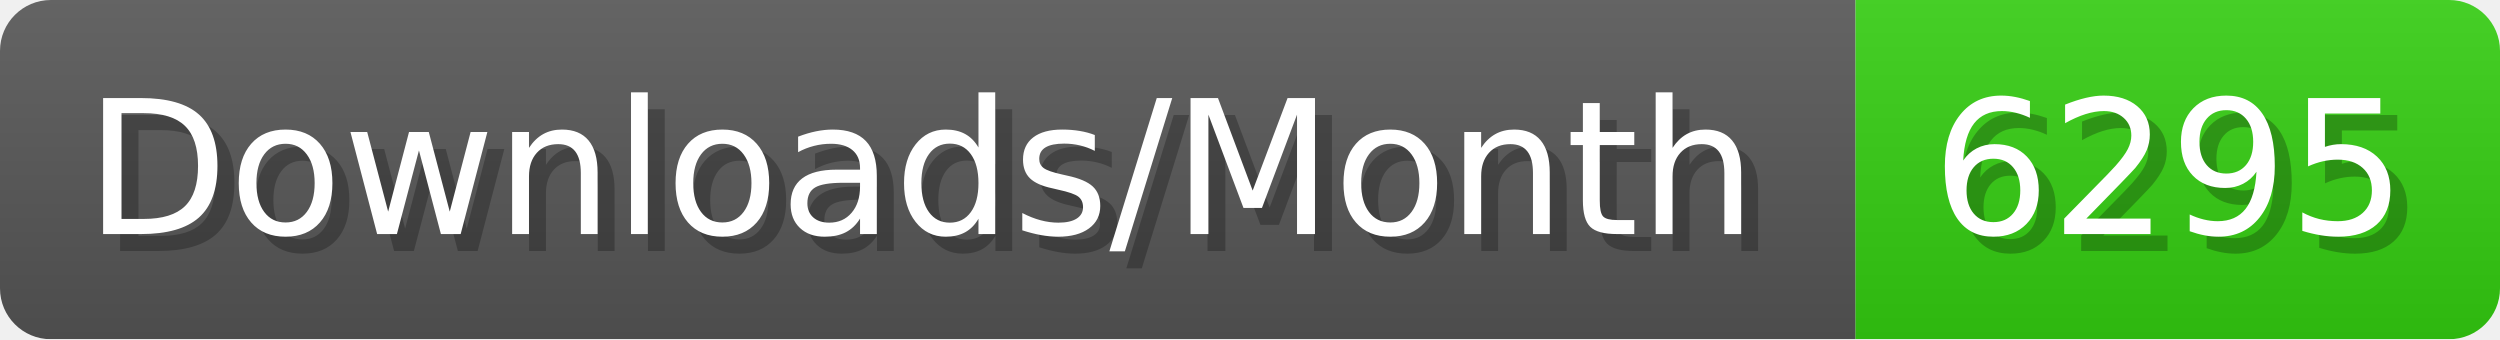
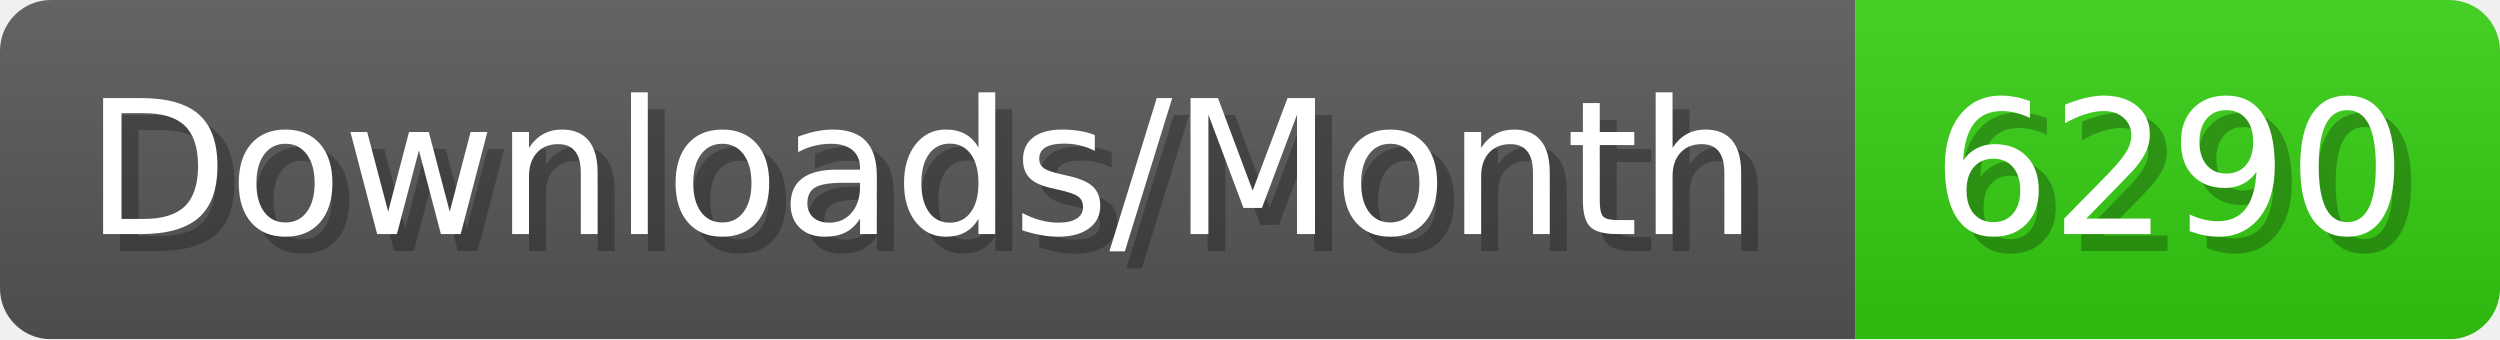
- <svg xmlns="http://www.w3.org/2000/svg" width="147.4" height="20" viewBox="0 0 1474 200" role="img" aria-label="Downloads/Month: 6295">
+ <svg xmlns="http://www.w3.org/2000/svg" width="147.4" height="20" viewBox="0 0 1474 200" role="img" aria-label="Downloads/Month: 6290">
  <linearGradient id="YlXUI" x2="0" y2="100%">
    <stop offset="0" stop-opacity=".1" stop-color="#EEE" />
    <stop offset="1" stop-opacity=".1" />
  </linearGradient>
  <mask id="JHhop">
    <rect width="1474" height="200" rx="30" fill="#FFF" />
  </mask>
  <g mask="url(#JHhop)">
    <rect width="1094" height="200" fill="#555" />
    <rect width="380" height="200" fill="#3C1" x="1094" />
    <rect width="1474" height="200" fill="url(#YlXUI)" />
  </g>
  <g aria-hidden="true" fill="#fff" text-anchor="start" font-family="Verdana,DejaVu Sans,sans-serif" font-size="110">
    <text x="60" y="148" textLength="994" fill="#000" opacity="0.25">Downloads/Month</text>
    <text x="50" y="138" textLength="994">Downloads/Month</text>
-     <text x="1149" y="148" textLength="280" fill="#000" opacity="0.25">6295</text>
-     <text x="1139" y="138" textLength="280">6295</text>
+     <text x="1149" y="148" textLength="280" fill="#000" opacity="0.25">6290</text>
+     <text x="1139" y="138" textLength="280">6290</text>
  </g>
</svg>
